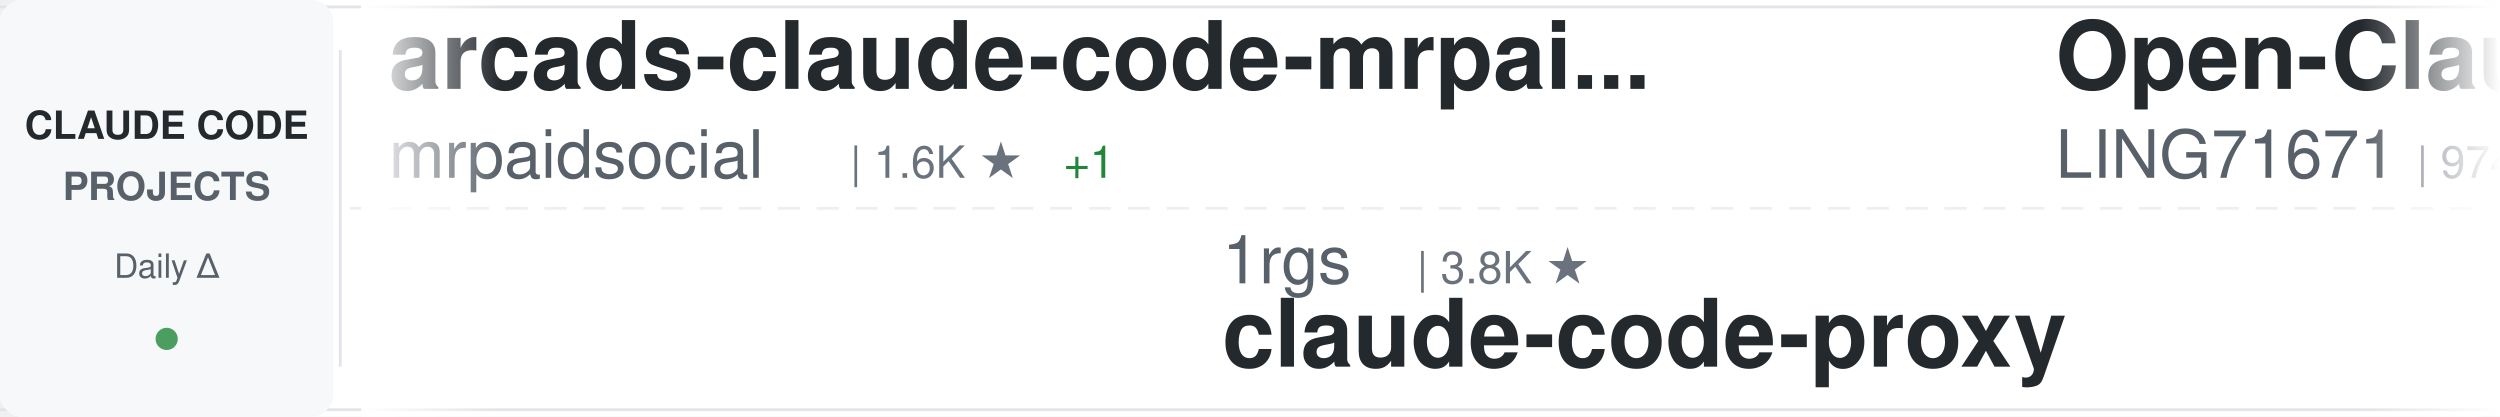
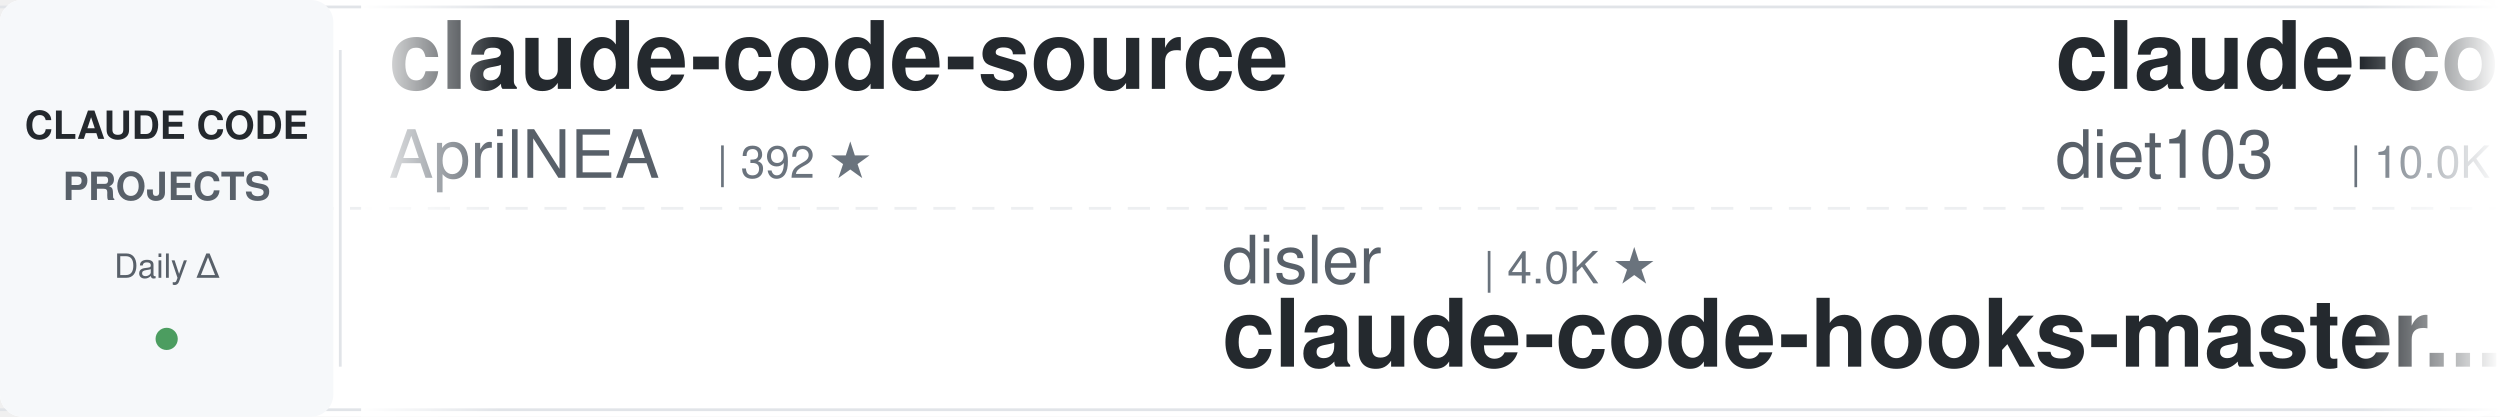
<svg xmlns="http://www.w3.org/2000/svg" width="900" height="150">
  <defs>
    <linearGradient id="awesomeLeftFade" x1="0%" y1="0%" x2="100%" y2="0%">
      <stop offset="0%" style="stop-color:#ffffff;stop-opacity:1" />
      <stop offset="100%" style="stop-color:#ffffff;stop-opacity:0" />
    </linearGradient>
    <linearGradient id="awesomeRightFade" x1="0%" y1="0%" x2="100%" y2="0%">
      <stop offset="0%" style="stop-color:#ffffff;stop-opacity:0" />
      <stop offset="100%" style="stop-color:#ffffff;stop-opacity:1" />
    </linearGradient>
  </defs>
  <rect width="900" height="150" fill="#ffffff" rx="8" />
  <rect x="0" y="2" width="900" height="1" fill="#e1e4e8" />
  <rect x="0" y="147" width="900" height="1" fill="#e1e4e8" />
  <line x1="0" y1="75" x2="900" y2="75" stroke="#e1e4e8" stroke-width="1" stroke-dasharray="8 6" opacity="0.6" />
  <rect x="0" y="0" width="120" height="150" fill="#f6f8fa" rx="8" />
  <text x="60" y="50" font-family="-apple-system, BlinkMacSystemFont, 'Segoe UI', Helvetica, Arial, sans-serif" font-size="14" font-weight="600" fill="#24292e" text-anchor="middle">CLAUDE CODE</text>
  <text x="60" y="72" font-family="-apple-system, BlinkMacSystemFont, 'Segoe UI', Helvetica, Arial, sans-serif" font-size="14" font-weight="600" fill="#586069" text-anchor="middle">PROJECTS</text>
  <text x="60" y="100" font-family="-apple-system, BlinkMacSystemFont, 'Segoe UI', Helvetica, Arial, sans-serif" font-size="12" font-weight="500" fill="#586069" text-anchor="middle">Daily Δ</text>
  <circle cx="60" cy="122" r="4" fill="#22863a" opacity="0.8" />
  <rect x="122" y="18" width="1" height="114" fill="#e1e4e8" />
  <clipPath id="awesomeTickerClip">
    <rect x="130" y="0" width="770" height="150" />
  </clipPath>
  <g clip-path="url(#awesomeTickerClip)">
    <g id="awesomeTickerItems">
      <animateTransform attributeName="transform" attributeType="XML" type="translate" from="0 0" to="-3000 0" dur="54s" repeatCount="indefinite" />
      <g transform="translate(0, 0)">
-         <text x="140" y="32" font-family="-apple-system, BlinkMacSystemFont, 'Segoe UI', Helvetica, Arial, sans-serif" font-size="34" font-weight="600" fill="#24292e">arcads-claude-code-mrpai...</text>
-         <text x="140" y="64" font-family="-apple-system, BlinkMacSystemFont, 'Segoe UI', Helvetica, Arial, sans-serif" font-size="24" font-weight="400" fill="#586069">mrpaidsocial</text>
-         <text x="306" y="64" font-family="-apple-system, BlinkMacSystemFont, 'Segoe UI', Helvetica, Arial, sans-serif" font-size="16" font-weight="500" fill="#6a737d">| 1.6K ★</text>
-         <text x="383" y="64" font-family="-apple-system, BlinkMacSystemFont, 'Segoe UI', Helvetica, Arial, sans-serif" font-size="16" font-weight="500" fill="#22863a"> +1</text>
+         <text x="140" y="32" font-family="-apple-system, BlinkMacSystemFont, 'Segoe UI', Helvetica, Arial, sans-serif" font-size="34" font-weight="600" fill="#24292e">claude-code-source</text>
+         <text x="140" y="64" font-family="-apple-system, BlinkMacSystemFont, 'Segoe UI', Helvetica, Arial, sans-serif" font-size="24" font-weight="400" fill="#586069">AprilNEA</text>
+         <text x="258" y="64" font-family="-apple-system, BlinkMacSystemFont, 'Segoe UI', Helvetica, Arial, sans-serif" font-size="16" font-weight="500" fill="#6a737d">| 392 ★</text>
      </g>
      <g transform="translate(300, 0)">
-         <text x="140" y="102" font-family="-apple-system, BlinkMacSystemFont, 'Segoe UI', Helvetica, Arial, sans-serif" font-size="24" font-weight="400" fill="#586069">1rgs</text>
-         <text x="210" y="102" font-family="-apple-system, BlinkMacSystemFont, 'Segoe UI', Helvetica, Arial, sans-serif" font-size="16" font-weight="500" fill="#6a737d">| 3.8K ★</text>
-         <text x="140" y="132" font-family="-apple-system, BlinkMacSystemFont, 'Segoe UI', Helvetica, Arial, sans-serif" font-size="34" font-weight="600" fill="#24292e">claude-code-proxy</text>
+         <text x="140" y="102" font-family="-apple-system, BlinkMacSystemFont, 'Segoe UI', Helvetica, Arial, sans-serif" font-size="24" font-weight="400" fill="#586069">disler</text>
+         <text x="234" y="102" font-family="-apple-system, BlinkMacSystemFont, 'Segoe UI', Helvetica, Arial, sans-serif" font-size="16" font-weight="500" fill="#6a737d">| 4.0K ★</text>
+         <text x="140" y="132" font-family="-apple-system, BlinkMacSystemFont, 'Segoe UI', Helvetica, Arial, sans-serif" font-size="34" font-weight="600" fill="#24292e">claude-code-hooks-master...</text>
      </g>
      <g transform="translate(600, 0)">
-         <text x="140" y="32" font-family="-apple-system, BlinkMacSystemFont, 'Segoe UI', Helvetica, Arial, sans-serif" font-size="34" font-weight="600" fill="#24292e">Open-ClaudeCode</text>
-         <text x="140" y="64" font-family="-apple-system, BlinkMacSystemFont, 'Segoe UI', Helvetica, Arial, sans-serif" font-size="24" font-weight="400" fill="#586069">LING71671</text>
-         <text x="270" y="64" font-family="-apple-system, BlinkMacSystemFont, 'Segoe UI', Helvetica, Arial, sans-serif" font-size="16" font-weight="500" fill="#6a737d">| 974 ★</text>
+         <text x="140" y="32" font-family="-apple-system, BlinkMacSystemFont, 'Segoe UI', Helvetica, Arial, sans-serif" font-size="34" font-weight="600" fill="#24292e">claude-code-infrastructu...</text>
+         <text x="140" y="64" font-family="-apple-system, BlinkMacSystemFont, 'Segoe UI', Helvetica, Arial, sans-serif" font-size="24" font-weight="400" fill="#586069">diet103</text>
+         <text x="246" y="64" font-family="-apple-system, BlinkMacSystemFont, 'Segoe UI', Helvetica, Arial, sans-serif" font-size="16" font-weight="500" fill="#6a737d">| 10.0K ★</text>
      </g>
      <g transform="translate(900, 0)">
-         <text x="140" y="102" font-family="-apple-system, BlinkMacSystemFont, 'Segoe UI', Helvetica, Arial, sans-serif" font-size="24" font-weight="400" fill="#586069">Windy3f3f3f3f</text>
-         <text x="318" y="102" font-family="-apple-system, BlinkMacSystemFont, 'Segoe UI', Helvetica, Arial, sans-serif" font-size="16" font-weight="500" fill="#6a737d">| 2.8K ★</text>
-         <text x="140" y="132" font-family="-apple-system, BlinkMacSystemFont, 'Segoe UI', Helvetica, Arial, sans-serif" font-size="34" font-weight="600" fill="#24292e">claude-code-from-scratch</text>
+         <text x="140" y="102" font-family="-apple-system, BlinkMacSystemFont, 'Segoe UI', Helvetica, Arial, sans-serif" font-size="24" font-weight="400" fill="#586069">jqueryscript</text>
+         <text x="306" y="102" font-family="-apple-system, BlinkMacSystemFont, 'Segoe UI', Helvetica, Arial, sans-serif" font-size="16" font-weight="500" fill="#6a737d">| 541 ★</text>
+         <text x="140" y="132" font-family="-apple-system, BlinkMacSystemFont, 'Segoe UI', Helvetica, Arial, sans-serif" font-size="34" font-weight="600" fill="#24292e">awesome-claude-code</text>
      </g>
      <g transform="translate(1200, 0)">
-         <text x="140" y="32" font-family="-apple-system, BlinkMacSystemFont, 'Segoe UI', Helvetica, Arial, sans-serif" font-size="34" font-weight="600" fill="#24292e">claude-code-hub</text>
-         <text x="140" y="64" font-family="-apple-system, BlinkMacSystemFont, 'Segoe UI', Helvetica, Arial, sans-serif" font-size="24" font-weight="400" fill="#586069">ding113</text>
-         <text x="246" y="64" font-family="-apple-system, BlinkMacSystemFont, 'Segoe UI', Helvetica, Arial, sans-serif" font-size="16" font-weight="500" fill="#6a737d">| 3.4K ★</text>
-         <text x="323" y="64" font-family="-apple-system, BlinkMacSystemFont, 'Segoe UI', Helvetica, Arial, sans-serif" font-size="16" font-weight="500" fill="#cb2431"> -1</text>
+         <text x="140" y="32" font-family="-apple-system, BlinkMacSystemFont, 'Segoe UI', Helvetica, Arial, sans-serif" font-size="34" font-weight="600" fill="#24292e">Claude-Code-Game-Studios</text>
+         <text x="140" y="64" font-family="-apple-system, BlinkMacSystemFont, 'Segoe UI', Helvetica, Arial, sans-serif" font-size="24" font-weight="400" fill="#586069">Donchitos</text>
+         <text x="270" y="64" font-family="-apple-system, BlinkMacSystemFont, 'Segoe UI', Helvetica, Arial, sans-serif" font-size="16" font-weight="500" fill="#6a737d">| 30.8K ★</text>
+         <text x="356" y="64" font-family="-apple-system, BlinkMacSystemFont, 'Segoe UI', Helvetica, Arial, sans-serif" font-size="16" font-weight="500" fill="#22863a"> +150</text>
      </g>
      <g transform="translate(1500, 0)">
-         <text x="140" y="102" font-family="-apple-system, BlinkMacSystemFont, 'Segoe UI', Helvetica, Arial, sans-serif" font-size="24" font-weight="400" fill="#586069">asgeirtj</text>
-         <text x="258" y="102" font-family="-apple-system, BlinkMacSystemFont, 'Segoe UI', Helvetica, Arial, sans-serif" font-size="16" font-weight="500" fill="#6a737d">| 70.5K ★</text>
-         <text x="344" y="102" font-family="-apple-system, BlinkMacSystemFont, 'Segoe UI', Helvetica, Arial, sans-serif" font-size="16" font-weight="500" fill="#22863a"> +1</text>
-         <text x="140" y="132" font-family="-apple-system, BlinkMacSystemFont, 'Segoe UI', Helvetica, Arial, sans-serif" font-size="34" font-weight="600" fill="#24292e">system_prompts_leaks</text>
+         <text x="140" y="102" font-family="-apple-system, BlinkMacSystemFont, 'Segoe UI', Helvetica, Arial, sans-serif" font-size="24" font-weight="400" fill="#586069">andrew-kramer-inno</text>
+         <text x="378" y="102" font-family="-apple-system, BlinkMacSystemFont, 'Segoe UI', Helvetica, Arial, sans-serif" font-size="16" font-weight="500" fill="#6a737d">| 594 ★</text>
+         <text x="140" y="132" font-family="-apple-system, BlinkMacSystemFont, 'Segoe UI', Helvetica, Arial, sans-serif" font-size="34" font-weight="600" fill="#24292e">claude-code-source-build</text>
      </g>
      <g transform="translate(1800, 0)">
-         <text x="140" y="32" font-family="-apple-system, BlinkMacSystemFont, 'Segoe UI', Helvetica, Arial, sans-serif" font-size="34" font-weight="600" fill="#24292e">claude-code-source-build</text>
-         <text x="140" y="64" font-family="-apple-system, BlinkMacSystemFont, 'Segoe UI', Helvetica, Arial, sans-serif" font-size="24" font-weight="400" fill="#586069">andrew-kramer-inno</text>
-         <text x="378" y="64" font-family="-apple-system, BlinkMacSystemFont, 'Segoe UI', Helvetica, Arial, sans-serif" font-size="16" font-weight="500" fill="#6a737d">| 594 ★</text>
+         <text x="140" y="32" font-family="-apple-system, BlinkMacSystemFont, 'Segoe UI', Helvetica, Arial, sans-serif" font-size="34" font-weight="600" fill="#24292e">free-claude-code</text>
+         <text x="140" y="64" font-family="-apple-system, BlinkMacSystemFont, 'Segoe UI', Helvetica, Arial, sans-serif" font-size="24" font-weight="400" fill="#586069">Alishahryar1</text>
+         <text x="306" y="64" font-family="-apple-system, BlinkMacSystemFont, 'Segoe UI', Helvetica, Arial, sans-serif" font-size="16" font-weight="500" fill="#6a737d">| 65.3K ★</text>
+         <text x="392" y="64" font-family="-apple-system, BlinkMacSystemFont, 'Segoe UI', Helvetica, Arial, sans-serif" font-size="16" font-weight="500" fill="#22863a"> +37</text>
      </g>
      <g transform="translate(2100, 0)">
-         <text x="140" y="102" font-family="-apple-system, BlinkMacSystemFont, 'Segoe UI', Helvetica, Arial, sans-serif" font-size="24" font-weight="400" fill="#586069">shareAI-lab</text>
-         <text x="294" y="102" font-family="-apple-system, BlinkMacSystemFont, 'Segoe UI', Helvetica, Arial, sans-serif" font-size="16" font-weight="500" fill="#6a737d">| 79.6K ★</text>
-         <text x="380" y="102" font-family="-apple-system, BlinkMacSystemFont, 'Segoe UI', Helvetica, Arial, sans-serif" font-size="16" font-weight="500" fill="#22863a"> +10</text>
-         <text x="140" y="132" font-family="-apple-system, BlinkMacSystemFont, 'Segoe UI', Helvetica, Arial, sans-serif" font-size="34" font-weight="600" fill="#24292e">learn-claude-code</text>
+         <text x="140" y="102" font-family="-apple-system, BlinkMacSystemFont, 'Segoe UI', Helvetica, Arial, sans-serif" font-size="24" font-weight="400" fill="#586069">feiskyer</text>
+         <text x="258" y="102" font-family="-apple-system, BlinkMacSystemFont, 'Segoe UI', Helvetica, Arial, sans-serif" font-size="16" font-weight="500" fill="#6a737d">| 1.7K ★</text>
+         <text x="140" y="132" font-family="-apple-system, BlinkMacSystemFont, 'Segoe UI', Helvetica, Arial, sans-serif" font-size="34" font-weight="600" fill="#24292e">claude-code-settings</text>
      </g>
      <g transform="translate(2400, 0)">
-         <text x="140" y="32" font-family="-apple-system, BlinkMacSystemFont, 'Segoe UI', Helvetica, Arial, sans-serif" font-size="34" font-weight="600" fill="#24292e">claude-code-engineering</text>
-         <text x="140" y="64" font-family="-apple-system, BlinkMacSystemFont, 'Segoe UI', Helvetica, Arial, sans-serif" font-size="24" font-weight="400" fill="#586069">huangjia2019</text>
-         <text x="306" y="64" font-family="-apple-system, BlinkMacSystemFont, 'Segoe UI', Helvetica, Arial, sans-serif" font-size="16" font-weight="500" fill="#6a737d">| 1.1K ★</text>
+         <text x="140" y="32" font-family="-apple-system, BlinkMacSystemFont, 'Segoe UI', Helvetica, Arial, sans-serif" font-size="34" font-weight="600" fill="#24292e">ClaudeCode-Portable</text>
+         <text x="140" y="64" font-family="-apple-system, BlinkMacSystemFont, 'Segoe UI', Helvetica, Arial, sans-serif" font-size="24" font-weight="400" fill="#586069">techjarves</text>
+         <text x="282" y="64" font-family="-apple-system, BlinkMacSystemFont, 'Segoe UI', Helvetica, Arial, sans-serif" font-size="16" font-weight="500" fill="#6a737d">| 1.6K ★</text>
+         <text x="359" y="64" font-family="-apple-system, BlinkMacSystemFont, 'Segoe UI', Helvetica, Arial, sans-serif" font-size="16" font-weight="500" fill="#22863a"> +3</text>
      </g>
      <g transform="translate(2700, 0)">
-         <text x="140" y="102" font-family="-apple-system, BlinkMacSystemFont, 'Segoe UI', Helvetica, Arial, sans-serif" font-size="24" font-weight="400" fill="#586069">Piebald-AI</text>
-         <text x="282" y="102" font-family="-apple-system, BlinkMacSystemFont, 'Segoe UI', Helvetica, Arial, sans-serif" font-size="16" font-weight="500" fill="#6a737d">| 13.0K ★</text>
-         <text x="368" y="102" font-family="-apple-system, BlinkMacSystemFont, 'Segoe UI', Helvetica, Arial, sans-serif" font-size="16" font-weight="500" fill="#22863a"> +1</text>
-         <text x="140" y="132" font-family="-apple-system, BlinkMacSystemFont, 'Segoe UI', Helvetica, Arial, sans-serif" font-size="34" font-weight="600" fill="#24292e">claude-code-system-promp...</text>
+         <text x="140" y="102" font-family="-apple-system, BlinkMacSystemFont, 'Segoe UI', Helvetica, Arial, sans-serif" font-size="24" font-weight="400" fill="#586069">Cranot</text>
+         <text x="234" y="102" font-family="-apple-system, BlinkMacSystemFont, 'Segoe UI', Helvetica, Arial, sans-serif" font-size="16" font-weight="500" fill="#6a737d">| 2.9K ★</text>
+         <text x="140" y="132" font-family="-apple-system, BlinkMacSystemFont, 'Segoe UI', Helvetica, Arial, sans-serif" font-size="34" font-weight="600" fill="#24292e">claude-code-guide</text>
      </g>
      <g transform="translate(3000, 0)">
-         <text x="140" y="32" font-family="-apple-system, BlinkMacSystemFont, 'Segoe UI', Helvetica, Arial, sans-serif" font-size="34" font-weight="600" fill="#24292e">arcads-claude-code-mrpai...</text>
-         <text x="140" y="64" font-family="-apple-system, BlinkMacSystemFont, 'Segoe UI', Helvetica, Arial, sans-serif" font-size="24" font-weight="400" fill="#586069">mrpaidsocial</text>
-         <text x="306" y="64" font-family="-apple-system, BlinkMacSystemFont, 'Segoe UI', Helvetica, Arial, sans-serif" font-size="16" font-weight="500" fill="#6a737d">| 1.6K ★</text>
-         <text x="383" y="64" font-family="-apple-system, BlinkMacSystemFont, 'Segoe UI', Helvetica, Arial, sans-serif" font-size="16" font-weight="500" fill="#22863a"> +1</text>
+         <text x="140" y="32" font-family="-apple-system, BlinkMacSystemFont, 'Segoe UI', Helvetica, Arial, sans-serif" font-size="34" font-weight="600" fill="#24292e">claude-code-source</text>
+         <text x="140" y="64" font-family="-apple-system, BlinkMacSystemFont, 'Segoe UI', Helvetica, Arial, sans-serif" font-size="24" font-weight="400" fill="#586069">AprilNEA</text>
+         <text x="258" y="64" font-family="-apple-system, BlinkMacSystemFont, 'Segoe UI', Helvetica, Arial, sans-serif" font-size="16" font-weight="500" fill="#6a737d">| 392 ★</text>
      </g>
      <g transform="translate(3300, 0)">
-         <text x="140" y="102" font-family="-apple-system, BlinkMacSystemFont, 'Segoe UI', Helvetica, Arial, sans-serif" font-size="24" font-weight="400" fill="#586069">1rgs</text>
-         <text x="210" y="102" font-family="-apple-system, BlinkMacSystemFont, 'Segoe UI', Helvetica, Arial, sans-serif" font-size="16" font-weight="500" fill="#6a737d">| 3.8K ★</text>
-         <text x="140" y="132" font-family="-apple-system, BlinkMacSystemFont, 'Segoe UI', Helvetica, Arial, sans-serif" font-size="34" font-weight="600" fill="#24292e">claude-code-proxy</text>
+         <text x="140" y="102" font-family="-apple-system, BlinkMacSystemFont, 'Segoe UI', Helvetica, Arial, sans-serif" font-size="24" font-weight="400" fill="#586069">disler</text>
+         <text x="234" y="102" font-family="-apple-system, BlinkMacSystemFont, 'Segoe UI', Helvetica, Arial, sans-serif" font-size="16" font-weight="500" fill="#6a737d">| 4.0K ★</text>
+         <text x="140" y="132" font-family="-apple-system, BlinkMacSystemFont, 'Segoe UI', Helvetica, Arial, sans-serif" font-size="34" font-weight="600" fill="#24292e">claude-code-hooks-master...</text>
      </g>
      <g transform="translate(3600, 0)">
-         <text x="140" y="32" font-family="-apple-system, BlinkMacSystemFont, 'Segoe UI', Helvetica, Arial, sans-serif" font-size="34" font-weight="600" fill="#24292e">Open-ClaudeCode</text>
-         <text x="140" y="64" font-family="-apple-system, BlinkMacSystemFont, 'Segoe UI', Helvetica, Arial, sans-serif" font-size="24" font-weight="400" fill="#586069">LING71671</text>
-         <text x="270" y="64" font-family="-apple-system, BlinkMacSystemFont, 'Segoe UI', Helvetica, Arial, sans-serif" font-size="16" font-weight="500" fill="#6a737d">| 974 ★</text>
+         <text x="140" y="32" font-family="-apple-system, BlinkMacSystemFont, 'Segoe UI', Helvetica, Arial, sans-serif" font-size="34" font-weight="600" fill="#24292e">claude-code-infrastructu...</text>
+         <text x="140" y="64" font-family="-apple-system, BlinkMacSystemFont, 'Segoe UI', Helvetica, Arial, sans-serif" font-size="24" font-weight="400" fill="#586069">diet103</text>
+         <text x="246" y="64" font-family="-apple-system, BlinkMacSystemFont, 'Segoe UI', Helvetica, Arial, sans-serif" font-size="16" font-weight="500" fill="#6a737d">| 10.0K ★</text>
      </g>
      <g transform="translate(3900, 0)">
-         <text x="140" y="102" font-family="-apple-system, BlinkMacSystemFont, 'Segoe UI', Helvetica, Arial, sans-serif" font-size="24" font-weight="400" fill="#586069">Windy3f3f3f3f</text>
-         <text x="318" y="102" font-family="-apple-system, BlinkMacSystemFont, 'Segoe UI', Helvetica, Arial, sans-serif" font-size="16" font-weight="500" fill="#6a737d">| 2.8K ★</text>
-         <text x="140" y="132" font-family="-apple-system, BlinkMacSystemFont, 'Segoe UI', Helvetica, Arial, sans-serif" font-size="34" font-weight="600" fill="#24292e">claude-code-from-scratch</text>
+         <text x="140" y="102" font-family="-apple-system, BlinkMacSystemFont, 'Segoe UI', Helvetica, Arial, sans-serif" font-size="24" font-weight="400" fill="#586069">jqueryscript</text>
+         <text x="306" y="102" font-family="-apple-system, BlinkMacSystemFont, 'Segoe UI', Helvetica, Arial, sans-serif" font-size="16" font-weight="500" fill="#6a737d">| 541 ★</text>
+         <text x="140" y="132" font-family="-apple-system, BlinkMacSystemFont, 'Segoe UI', Helvetica, Arial, sans-serif" font-size="34" font-weight="600" fill="#24292e">awesome-claude-code</text>
      </g>
    </g>
  </g>
  <rect x="130" y="0" width="50" height="150" fill="url(#awesomeLeftFade)" />
  <rect x="850" y="0" width="50" height="150" fill="url(#awesomeRightFade)" />
</svg>
